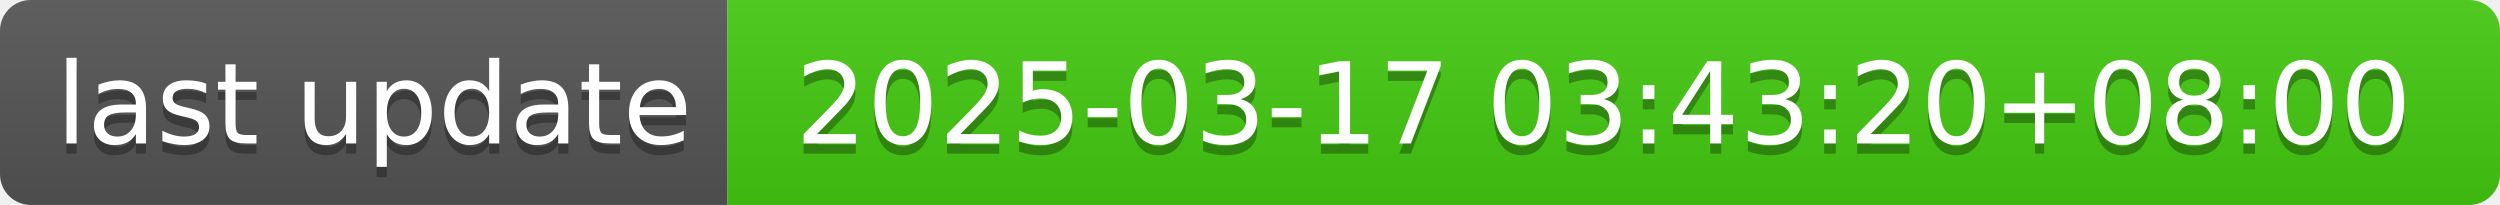
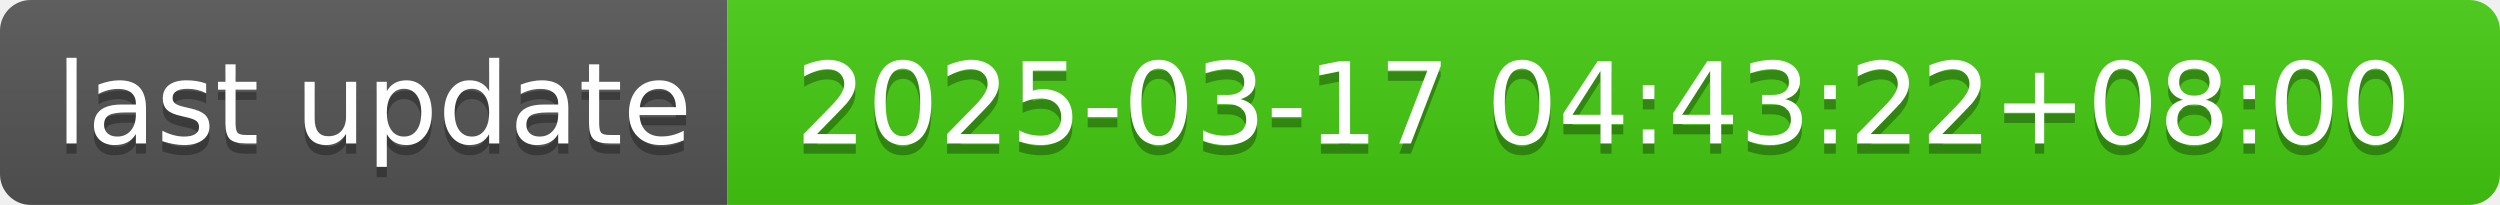
- <svg xmlns="http://www.w3.org/2000/svg" width="244" height="20" role="img" aria-label="last update: 2025-03-17 03:43:20+08:00">
+ <svg xmlns="http://www.w3.org/2000/svg" width="244" height="20" role="img" aria-label="last update: 2025-03-17 04:43:22+08:00">
  <linearGradient id="s" x2="0" y2="100%">
    <stop offset="0" stop-color="#bbb" stop-opacity=".1" />
    <stop offset="1" stop-opacity=".1" />
  </linearGradient>
  <clipPath id="r">
    <rect width="244" height="20" rx="3" fill="#fff" />
  </clipPath>
  <g clip-path="url(#r)">
    <rect width="71" height="20" fill="#555" />
    <rect x="71" width="173" height="20" fill="#4c1" />
    <rect width="244" height="20" fill="url(#s)" />
  </g>
  <g fill="#fff" text-anchor="middle" font-family="Verdana,Geneva,DejaVu Sans,sans-serif" text-rendering="geometricPrecision" font-size="110">
    <text aria-hidden="true" x="365" y="150" fill="#010101" fill-opacity=".3" transform="scale(.1)" textLength="610">last update</text>
    <text x="365" y="140" transform="scale(.1)" fill="#fff" textLength="610">last update</text>
-     <text aria-hidden="true" x="1565" y="150" fill="#010101" fill-opacity=".3" transform="scale(.1)" textLength="1630">2025-03-17 03:43:20+08:00</text>
-     <text x="1565" y="140" transform="scale(.1)" fill="#fff" textLength="1630">2025-03-17 03:43:20+08:00</text>
+     <text aria-hidden="true" x="1565" y="150" fill="#010101" fill-opacity=".3" transform="scale(.1)" textLength="1630">2025-03-17 04:43:22+08:00</text>
+     <text x="1565" y="140" transform="scale(.1)" fill="#fff" textLength="1630">2025-03-17 04:43:22+08:00</text>
  </g>
</svg>
